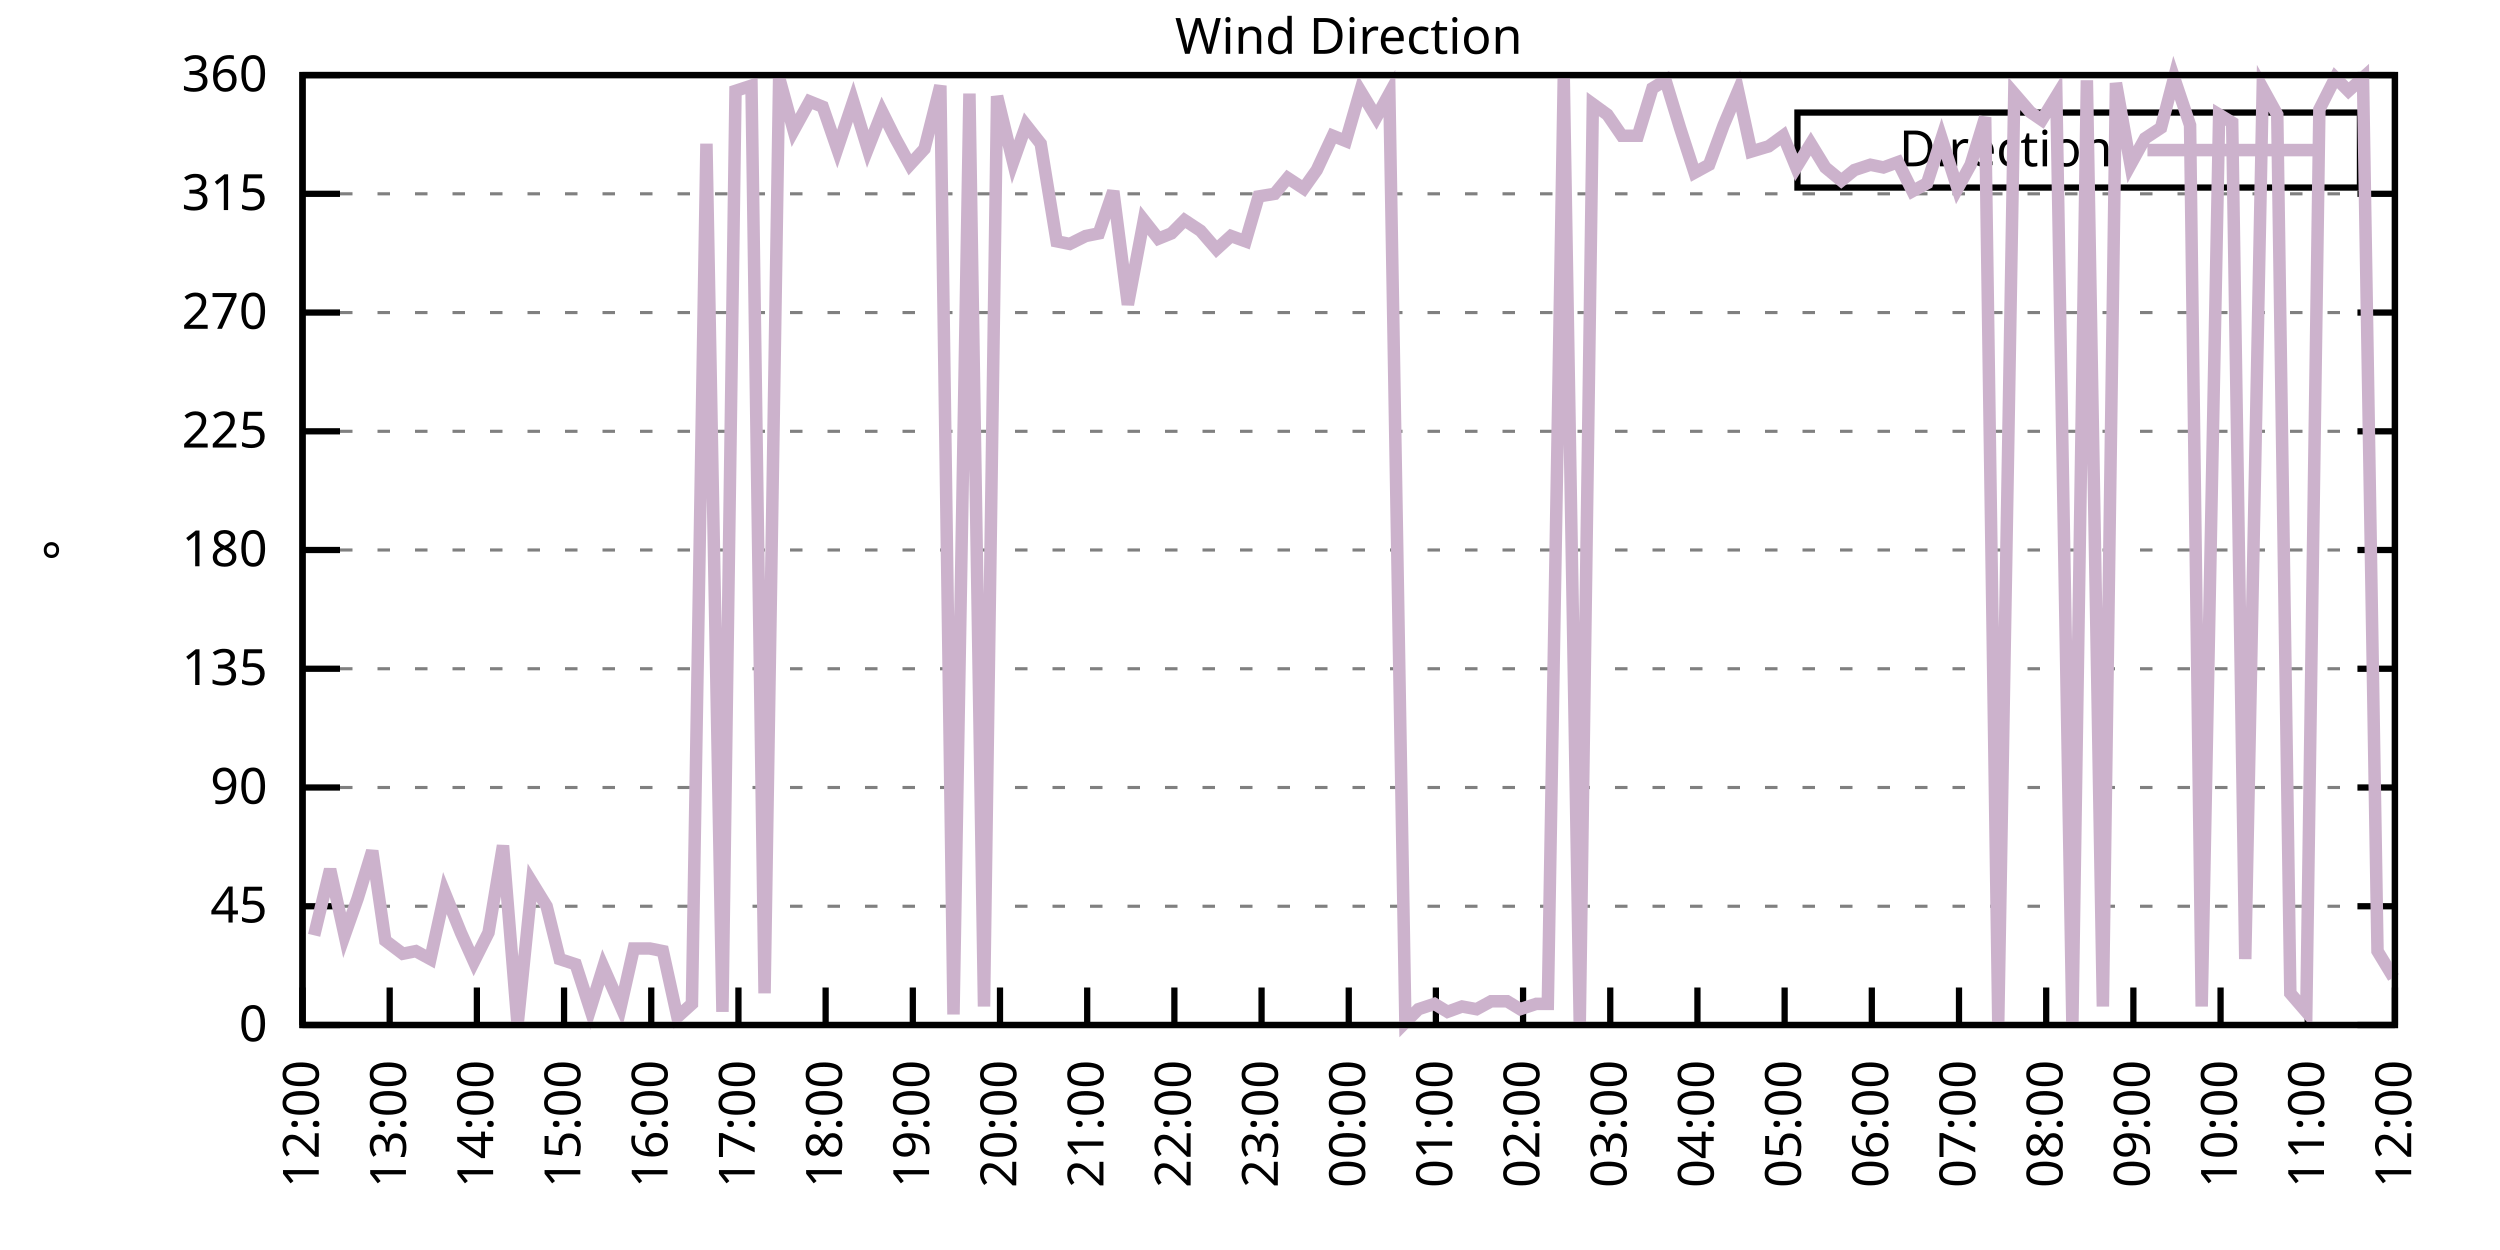
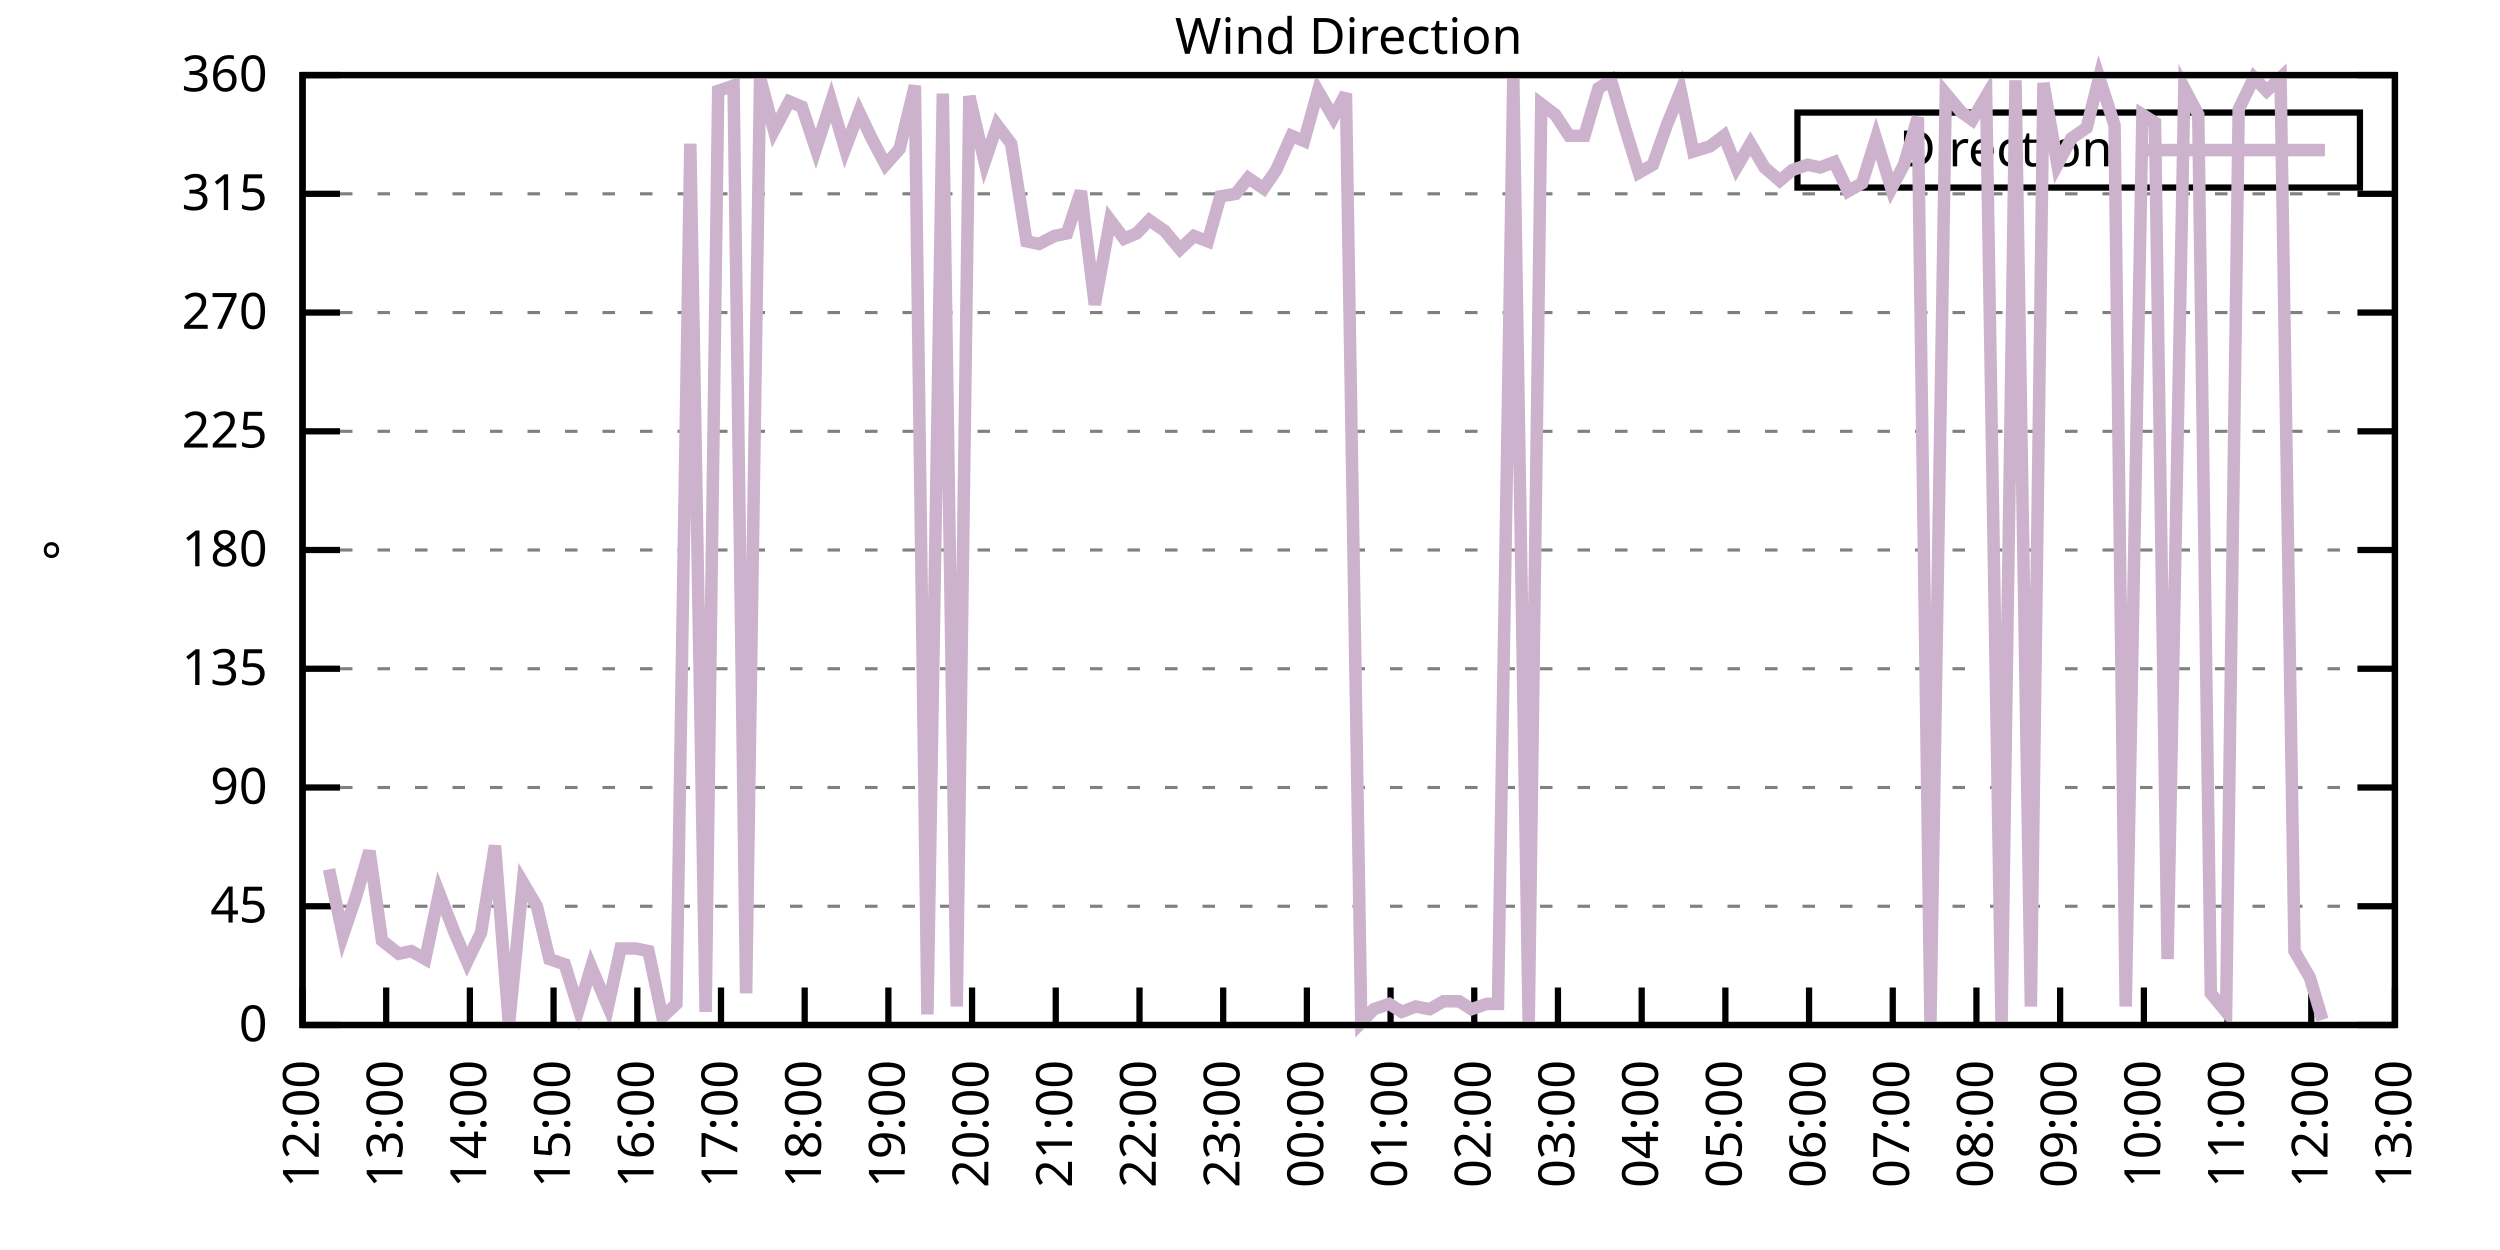
<svg xmlns="http://www.w3.org/2000/svg" xmlns:xlink="http://www.w3.org/1999/xlink" width="400" height="200" viewBox="0 0 400 200">
  <g id="gnuplot_canvas">
    <rect x="0" y="0" width="400" height="200" fill="none" />
    <defs>
      <circle id="gpDot" r="0.5" stroke-width="0.5" stroke="currentColor" />
      <path id="gpPt0" stroke-width="0.333" stroke="currentColor" d="M-1,0 h2 M0,-1 v2" />
      <path id="gpPt1" stroke-width="0.333" stroke="currentColor" d="M-1,-1 L1,1 M1,-1 L-1,1" />
      <path id="gpPt2" stroke-width="0.333" stroke="currentColor" d="M-1,0 L1,0 M0,-1 L0,1 M-1,-1 L1,1 M-1,1 L1,-1" />
      <rect id="gpPt3" stroke-width="0.333" stroke="currentColor" x="-1" y="-1" width="2" height="2" />
      <rect id="gpPt4" stroke-width="0.333" stroke="currentColor" fill="currentColor" x="-1" y="-1" width="2" height="2" />
      <circle id="gpPt5" stroke-width="0.333" stroke="currentColor" cx="0" cy="0" r="1" />
      <use xlink:href="#gpPt5" id="gpPt6" fill="currentColor" stroke="none" />
      <path id="gpPt7" stroke-width="0.333" stroke="currentColor" d="M0,-1.33 L-1.33,0.67 L1.33,0.67 z" />
      <use xlink:href="#gpPt7" id="gpPt8" fill="currentColor" stroke="none" />
      <use xlink:href="#gpPt7" id="gpPt9" stroke="currentColor" transform="rotate(180)" />
      <use xlink:href="#gpPt9" id="gpPt10" fill="currentColor" stroke="none" />
      <use xlink:href="#gpPt3" id="gpPt11" stroke="currentColor" transform="rotate(45)" />
      <use xlink:href="#gpPt11" id="gpPt12" fill="currentColor" stroke="none" />
      <path id="gpPt13" stroke-width="0.333" stroke="currentColor" d="M0,1.330 L1.265,0.411 L0.782,-1.067 L-0.782,-1.076 L-1.265,0.411 z" />
      <use xlink:href="#gpPt13" id="gpPt14" fill="currentColor" stroke="none" />
      <filter id="textbox" filterUnits="objectBoundingBox" x="0" y="0" height="1" width="1">
        <feFlood flood-color="white" flood-opacity="1" result="bgnd" />
        <feComposite in="SourceGraphic" in2="bgnd" operator="atop" />
      </filter>
      <filter id="greybox" filterUnits="objectBoundingBox" x="0" y="0" height="1" width="1">
        <feFlood flood-color="lightgrey" flood-opacity="1" result="grey" />
        <feComposite in="SourceGraphic" in2="grey" operator="atop" />
      </filter>
    </defs>
    <g fill="none" color="white" stroke="currentColor" stroke-width="1.00" stroke-linecap="butt" stroke-linejoin="miter">
</g>
    <g fill="none" color="black" stroke="currentColor" stroke-width="1.00" stroke-linecap="butt" stroke-linejoin="miter">
      <g stroke="none" shape-rendering="crispEdges">
        <polygon fill="rgb(255, 255, 255)" points="48.40,164.00 383.18,164.00 383.18,12.02 48.40,12.02 " />
      </g>
    </g>
    <g fill="none" color="black" stroke="currentColor" stroke-width="1.00" stroke-linecap="butt" stroke-linejoin="miter">
</g>
    <g fill="none" color="black" stroke="black" stroke-width="0.50" stroke-linecap="butt" stroke-linejoin="miter">
</g>
    <g fill="none" color="gray" stroke="currentColor" stroke-width="0.50" stroke-linecap="butt" stroke-linejoin="miter">
      <path stroke="gray" stroke-dasharray="2,4" class="gridline" d="M48.40,164.00 L383.19,164.00  " />
    </g>
    <g fill="none" color="gray" stroke="gray" stroke-width="1.00" stroke-linecap="butt" stroke-linejoin="miter">
</g>
    <g fill="none" color="black" stroke="currentColor" stroke-width="1.00" stroke-linecap="butt" stroke-linejoin="miter">
      <path stroke="black" d="M48.40,164.00 L54.40,164.00 M383.19,164.00 L377.19,164.00  " />
      <g transform="translate(42.80,166.60)" stroke="none" fill="black" font-family="Sans" font-size="8.00" text-anchor="end">
        <text>
          <tspan font-family="Sans"> 0</tspan>
        </text>
      </g>
    </g>
    <g fill="none" color="black" stroke="currentColor" stroke-width="1.00" stroke-linecap="butt" stroke-linejoin="miter">
</g>
    <g fill="none" color="black" stroke="black" stroke-width="0.50" stroke-linecap="butt" stroke-linejoin="miter">
</g>
    <g fill="none" color="gray" stroke="currentColor" stroke-width="0.50" stroke-linecap="butt" stroke-linejoin="miter">
      <path stroke="gray" stroke-dasharray="2,4" class="gridline" d="M48.40,145.00 L383.19,145.00  " />
    </g>
    <g fill="none" color="gray" stroke="gray" stroke-width="1.00" stroke-linecap="butt" stroke-linejoin="miter">
</g>
    <g fill="none" color="black" stroke="currentColor" stroke-width="1.00" stroke-linecap="butt" stroke-linejoin="miter">
      <path stroke="black" d="M48.40,145.00 L54.40,145.00 M383.19,145.00 L377.19,145.00  " />
      <g transform="translate(42.80,147.60)" stroke="none" fill="black" font-family="Sans" font-size="8.00" text-anchor="end">
        <text>
          <tspan font-family="Sans"> 45</tspan>
        </text>
      </g>
    </g>
    <g fill="none" color="black" stroke="currentColor" stroke-width="1.00" stroke-linecap="butt" stroke-linejoin="miter">
</g>
    <g fill="none" color="black" stroke="black" stroke-width="0.50" stroke-linecap="butt" stroke-linejoin="miter">
</g>
    <g fill="none" color="gray" stroke="currentColor" stroke-width="0.50" stroke-linecap="butt" stroke-linejoin="miter">
      <path stroke="gray" stroke-dasharray="2,4" class="gridline" d="M48.40,126.00 L383.19,126.00  " />
    </g>
    <g fill="none" color="gray" stroke="gray" stroke-width="1.00" stroke-linecap="butt" stroke-linejoin="miter">
</g>
    <g fill="none" color="black" stroke="currentColor" stroke-width="1.00" stroke-linecap="butt" stroke-linejoin="miter">
      <path stroke="black" d="M48.40,126.00 L54.40,126.00 M383.19,126.00 L377.19,126.00  " />
      <g transform="translate(42.80,128.60)" stroke="none" fill="black" font-family="Sans" font-size="8.00" text-anchor="end">
        <text>
          <tspan font-family="Sans"> 90</tspan>
        </text>
      </g>
    </g>
    <g fill="none" color="black" stroke="currentColor" stroke-width="1.00" stroke-linecap="butt" stroke-linejoin="miter">
</g>
    <g fill="none" color="black" stroke="black" stroke-width="0.50" stroke-linecap="butt" stroke-linejoin="miter">
</g>
    <g fill="none" color="gray" stroke="currentColor" stroke-width="0.50" stroke-linecap="butt" stroke-linejoin="miter">
      <path stroke="gray" stroke-dasharray="2,4" class="gridline" d="M48.40,107.00 L383.19,107.00  " />
    </g>
    <g fill="none" color="gray" stroke="gray" stroke-width="1.00" stroke-linecap="butt" stroke-linejoin="miter">
</g>
    <g fill="none" color="black" stroke="currentColor" stroke-width="1.00" stroke-linecap="butt" stroke-linejoin="miter">
      <path stroke="black" d="M48.40,107.00 L54.40,107.00 M383.19,107.00 L377.19,107.00  " />
      <g transform="translate(42.80,109.60)" stroke="none" fill="black" font-family="Sans" font-size="8.00" text-anchor="end">
        <text>
          <tspan font-family="Sans"> 135</tspan>
        </text>
      </g>
    </g>
    <g fill="none" color="black" stroke="currentColor" stroke-width="1.00" stroke-linecap="butt" stroke-linejoin="miter">
</g>
    <g fill="none" color="black" stroke="black" stroke-width="0.50" stroke-linecap="butt" stroke-linejoin="miter">
</g>
    <g fill="none" color="gray" stroke="currentColor" stroke-width="0.50" stroke-linecap="butt" stroke-linejoin="miter">
      <path stroke="gray" stroke-dasharray="2,4" class="gridline" d="M48.40,88.00 L383.19,88.00  " />
    </g>
    <g fill="none" color="gray" stroke="gray" stroke-width="1.00" stroke-linecap="butt" stroke-linejoin="miter">
</g>
    <g fill="none" color="black" stroke="currentColor" stroke-width="1.00" stroke-linecap="butt" stroke-linejoin="miter">
      <path stroke="black" d="M48.40,88.00 L54.40,88.00 M383.19,88.00 L377.19,88.00  " />
      <g transform="translate(42.80,90.60)" stroke="none" fill="black" font-family="Sans" font-size="8.00" text-anchor="end">
        <text>
          <tspan font-family="Sans"> 180</tspan>
        </text>
      </g>
    </g>
    <g fill="none" color="black" stroke="currentColor" stroke-width="1.00" stroke-linecap="butt" stroke-linejoin="miter">
</g>
    <g fill="none" color="black" stroke="black" stroke-width="0.50" stroke-linecap="butt" stroke-linejoin="miter">
</g>
    <g fill="none" color="gray" stroke="currentColor" stroke-width="0.50" stroke-linecap="butt" stroke-linejoin="miter">
      <path stroke="gray" stroke-dasharray="2,4" class="gridline" d="M48.40,69.01 L383.19,69.01  " />
    </g>
    <g fill="none" color="gray" stroke="gray" stroke-width="1.00" stroke-linecap="butt" stroke-linejoin="miter">
</g>
    <g fill="none" color="black" stroke="currentColor" stroke-width="1.00" stroke-linecap="butt" stroke-linejoin="miter">
      <path stroke="black" d="M48.40,69.01 L54.40,69.01 M383.19,69.01 L377.19,69.01  " />
      <g transform="translate(42.80,71.61)" stroke="none" fill="black" font-family="Sans" font-size="8.00" text-anchor="end">
        <text>
          <tspan font-family="Sans"> 225</tspan>
        </text>
      </g>
    </g>
    <g fill="none" color="black" stroke="currentColor" stroke-width="1.00" stroke-linecap="butt" stroke-linejoin="miter">
</g>
    <g fill="none" color="black" stroke="black" stroke-width="0.50" stroke-linecap="butt" stroke-linejoin="miter">
</g>
    <g fill="none" color="gray" stroke="currentColor" stroke-width="0.50" stroke-linecap="butt" stroke-linejoin="miter">
      <path stroke="gray" stroke-dasharray="2,4" class="gridline" d="M48.40,50.01 L383.19,50.01  " />
    </g>
    <g fill="none" color="gray" stroke="gray" stroke-width="1.00" stroke-linecap="butt" stroke-linejoin="miter">
</g>
    <g fill="none" color="black" stroke="currentColor" stroke-width="1.00" stroke-linecap="butt" stroke-linejoin="miter">
      <path stroke="black" d="M48.40,50.01 L54.40,50.01 M383.19,50.01 L377.19,50.01  " />
      <g transform="translate(42.80,52.61)" stroke="none" fill="black" font-family="Sans" font-size="8.00" text-anchor="end">
        <text>
          <tspan font-family="Sans"> 270</tspan>
        </text>
      </g>
    </g>
    <g fill="none" color="black" stroke="currentColor" stroke-width="1.00" stroke-linecap="butt" stroke-linejoin="miter">
</g>
    <g fill="none" color="black" stroke="black" stroke-width="0.50" stroke-linecap="butt" stroke-linejoin="miter">
</g>
    <g fill="none" color="gray" stroke="currentColor" stroke-width="0.50" stroke-linecap="butt" stroke-linejoin="miter">
      <path stroke="gray" stroke-dasharray="2,4" class="gridline" d="M48.40,31.01 L383.19,31.01  " />
    </g>
    <g fill="none" color="gray" stroke="gray" stroke-width="1.00" stroke-linecap="butt" stroke-linejoin="miter">
</g>
    <g fill="none" color="black" stroke="currentColor" stroke-width="1.00" stroke-linecap="butt" stroke-linejoin="miter">
      <path stroke="black" d="M48.40,31.01 L54.40,31.01 M383.19,31.01 L377.19,31.01  " />
      <g transform="translate(42.80,33.61)" stroke="none" fill="black" font-family="Sans" font-size="8.00" text-anchor="end">
        <text>
          <tspan font-family="Sans"> 315</tspan>
        </text>
      </g>
    </g>
    <g fill="none" color="black" stroke="currentColor" stroke-width="1.00" stroke-linecap="butt" stroke-linejoin="miter">
</g>
    <g fill="none" color="black" stroke="black" stroke-width="0.50" stroke-linecap="butt" stroke-linejoin="miter">
</g>
    <g fill="none" color="gray" stroke="currentColor" stroke-width="0.50" stroke-linecap="butt" stroke-linejoin="miter">
      <path stroke="gray" stroke-dasharray="2,4" class="gridline" d="M48.40,12.01 L383.19,12.01  " />
    </g>
    <g fill="none" color="gray" stroke="gray" stroke-width="1.00" stroke-linecap="butt" stroke-linejoin="miter">
</g>
    <g fill="none" color="black" stroke="currentColor" stroke-width="1.00" stroke-linecap="butt" stroke-linejoin="miter">
      <path stroke="black" d="M48.40,12.01 L54.40,12.01 M383.19,12.01 L377.19,12.01  " />
      <g transform="translate(42.80,14.61)" stroke="none" fill="black" font-family="Sans" font-size="8.00" text-anchor="end">
        <text>
          <tspan font-family="Sans"> 360</tspan>
        </text>
      </g>
    </g>
    <g fill="none" color="black" stroke="currentColor" stroke-width="1.00" stroke-linecap="butt" stroke-linejoin="miter">
      <path stroke="black" d="M48.40,164.00 L48.40,158.00  " />
      <g transform="translate(51.00,169.60) rotate(270.00)" stroke="none" fill="black" font-family="Sans" font-size="8.00" text-anchor="end">
        <text>
          <tspan font-family="Sans">12:00</tspan>
        </text>
      </g>
    </g>
    <g fill="none" color="black" stroke="currentColor" stroke-width="1.00" stroke-linecap="butt" stroke-linejoin="miter">
-       <path stroke="black" d="M62.35,164.00 L62.35,158.00  " />
-       <g transform="translate(64.95,169.60) rotate(270.00)" stroke="none" fill="black" font-family="Sans" font-size="8.00" text-anchor="end">
+       <path stroke="black" d="M61.79,164.00 L61.79,158.00  " />
+       <g transform="translate(64.39,169.60) rotate(270.00)" stroke="none" fill="black" font-family="Sans" font-size="8.00" text-anchor="end">
        <text>
          <tspan font-family="Sans">13:00</tspan>
        </text>
      </g>
    </g>
    <g fill="none" color="black" stroke="currentColor" stroke-width="1.00" stroke-linecap="butt" stroke-linejoin="miter">
-       <path stroke="black" d="M76.30,164.00 L76.30,158.00  " />
-       <g transform="translate(78.90,169.60) rotate(270.00)" stroke="none" fill="black" font-family="Sans" font-size="8.00" text-anchor="end">
+       <path stroke="black" d="M75.18,164.00 L75.18,158.00  " />
+       <g transform="translate(77.78,169.60) rotate(270.00)" stroke="none" fill="black" font-family="Sans" font-size="8.00" text-anchor="end">
        <text>
          <tspan font-family="Sans">14:00</tspan>
        </text>
      </g>
    </g>
    <g fill="none" color="black" stroke="currentColor" stroke-width="1.00" stroke-linecap="butt" stroke-linejoin="miter">
-       <path stroke="black" d="M90.25,164.00 L90.25,158.00  " />
-       <g transform="translate(92.85,169.60) rotate(270.00)" stroke="none" fill="black" font-family="Sans" font-size="8.00" text-anchor="end">
+       <path stroke="black" d="M88.57,164.00 L88.57,158.00  " />
+       <g transform="translate(91.17,169.60) rotate(270.00)" stroke="none" fill="black" font-family="Sans" font-size="8.00" text-anchor="end">
        <text>
          <tspan font-family="Sans">15:00</tspan>
        </text>
      </g>
    </g>
    <g fill="none" color="black" stroke="currentColor" stroke-width="1.00" stroke-linecap="butt" stroke-linejoin="miter">
-       <path stroke="black" d="M104.20,164.00 L104.20,158.00  " />
-       <g transform="translate(106.80,169.60) rotate(270.00)" stroke="none" fill="black" font-family="Sans" font-size="8.00" text-anchor="end">
+       <path stroke="black" d="M101.97,164.00 L101.97,158.00  " />
+       <g transform="translate(104.57,169.60) rotate(270.00)" stroke="none" fill="black" font-family="Sans" font-size="8.00" text-anchor="end">
        <text>
          <tspan font-family="Sans">16:00</tspan>
        </text>
      </g>
    </g>
    <g fill="none" color="black" stroke="currentColor" stroke-width="1.00" stroke-linecap="butt" stroke-linejoin="miter">
-       <path stroke="black" d="M118.15,164.00 L118.15,158.00  " />
-       <g transform="translate(120.75,169.60) rotate(270.00)" stroke="none" fill="black" font-family="Sans" font-size="8.00" text-anchor="end">
+       <path stroke="black" d="M115.36,164.00 L115.36,158.00  " />
+       <g transform="translate(117.96,169.60) rotate(270.00)" stroke="none" fill="black" font-family="Sans" font-size="8.00" text-anchor="end">
        <text>
          <tspan font-family="Sans">17:00</tspan>
        </text>
      </g>
    </g>
    <g fill="none" color="black" stroke="currentColor" stroke-width="1.00" stroke-linecap="butt" stroke-linejoin="miter">
-       <path stroke="black" d="M132.10,164.00 L132.10,158.00  " />
-       <g transform="translate(134.70,169.60) rotate(270.00)" stroke="none" fill="black" font-family="Sans" font-size="8.00" text-anchor="end">
+       <path stroke="black" d="M128.75,164.00 L128.75,158.00  " />
+       <g transform="translate(131.35,169.60) rotate(270.00)" stroke="none" fill="black" font-family="Sans" font-size="8.00" text-anchor="end">
        <text>
          <tspan font-family="Sans">18:00</tspan>
        </text>
      </g>
    </g>
    <g fill="none" color="black" stroke="currentColor" stroke-width="1.00" stroke-linecap="butt" stroke-linejoin="miter">
-       <path stroke="black" d="M146.05,164.00 L146.05,158.00  " />
-       <g transform="translate(148.65,169.60) rotate(270.00)" stroke="none" fill="black" font-family="Sans" font-size="8.00" text-anchor="end">
+       <path stroke="black" d="M142.14,164.00 L142.14,158.00  " />
+       <g transform="translate(144.74,169.60) rotate(270.00)" stroke="none" fill="black" font-family="Sans" font-size="8.00" text-anchor="end">
        <text>
          <tspan font-family="Sans">19:00</tspan>
        </text>
      </g>
    </g>
    <g fill="none" color="black" stroke="currentColor" stroke-width="1.00" stroke-linecap="butt" stroke-linejoin="miter">
-       <path stroke="black" d="M160.00,164.00 L160.00,158.00  " />
-       <g transform="translate(162.60,169.60) rotate(270.00)" stroke="none" fill="black" font-family="Sans" font-size="8.00" text-anchor="end">
+       <path stroke="black" d="M155.53,164.00 L155.53,158.00  " />
+       <g transform="translate(158.13,169.60) rotate(270.00)" stroke="none" fill="black" font-family="Sans" font-size="8.00" text-anchor="end">
        <text>
          <tspan font-family="Sans">20:00</tspan>
        </text>
      </g>
    </g>
    <g fill="none" color="black" stroke="currentColor" stroke-width="1.00" stroke-linecap="butt" stroke-linejoin="miter">
-       <path stroke="black" d="M173.95,164.00 L173.95,158.00  " />
-       <g transform="translate(176.55,169.60) rotate(270.00)" stroke="none" fill="black" font-family="Sans" font-size="8.00" text-anchor="end">
+       <path stroke="black" d="M168.92,164.00 L168.92,158.00  " />
+       <g transform="translate(171.52,169.60) rotate(270.00)" stroke="none" fill="black" font-family="Sans" font-size="8.00" text-anchor="end">
        <text>
          <tspan font-family="Sans">21:00</tspan>
        </text>
      </g>
    </g>
    <g fill="none" color="black" stroke="currentColor" stroke-width="1.00" stroke-linecap="butt" stroke-linejoin="miter">
-       <path stroke="black" d="M187.90,164.00 L187.90,158.00  " />
-       <g transform="translate(190.50,169.60) rotate(270.00)" stroke="none" fill="black" font-family="Sans" font-size="8.00" text-anchor="end">
+       <path stroke="black" d="M182.32,164.00 L182.32,158.00  " />
+       <g transform="translate(184.92,169.60) rotate(270.00)" stroke="none" fill="black" font-family="Sans" font-size="8.00" text-anchor="end">
        <text>
          <tspan font-family="Sans">22:00</tspan>
        </text>
      </g>
    </g>
    <g fill="none" color="black" stroke="currentColor" stroke-width="1.00" stroke-linecap="butt" stroke-linejoin="miter">
-       <path stroke="black" d="M201.85,164.00 L201.85,158.00  " />
-       <g transform="translate(204.45,169.60) rotate(270.00)" stroke="none" fill="black" font-family="Sans" font-size="8.00" text-anchor="end">
+       <path stroke="black" d="M195.71,164.00 L195.71,158.00  " />
+       <g transform="translate(198.31,169.60) rotate(270.00)" stroke="none" fill="black" font-family="Sans" font-size="8.00" text-anchor="end">
        <text>
          <tspan font-family="Sans">23:00</tspan>
        </text>
      </g>
    </g>
    <g fill="none" color="black" stroke="currentColor" stroke-width="1.00" stroke-linecap="butt" stroke-linejoin="miter">
-       <path stroke="black" d="M215.80,164.00 L215.80,158.00  " />
-       <g transform="translate(218.40,169.60) rotate(270.00)" stroke="none" fill="black" font-family="Sans" font-size="8.00" text-anchor="end">
+       <path stroke="black" d="M209.10,164.00 L209.10,158.00  " />
+       <g transform="translate(211.70,169.60) rotate(270.00)" stroke="none" fill="black" font-family="Sans" font-size="8.00" text-anchor="end">
        <text>
          <tspan font-family="Sans">00:00</tspan>
        </text>
      </g>
    </g>
    <g fill="none" color="black" stroke="currentColor" stroke-width="1.00" stroke-linecap="butt" stroke-linejoin="miter">
-       <path stroke="black" d="M229.74,164.00 L229.74,158.00  " />
-       <g transform="translate(232.34,169.60) rotate(270.00)" stroke="none" fill="black" font-family="Sans" font-size="8.00" text-anchor="end">
+       <path stroke="black" d="M222.49,164.00 L222.49,158.00  " />
+       <g transform="translate(225.09,169.60) rotate(270.00)" stroke="none" fill="black" font-family="Sans" font-size="8.00" text-anchor="end">
        <text>
          <tspan font-family="Sans">01:00</tspan>
        </text>
      </g>
    </g>
    <g fill="none" color="black" stroke="currentColor" stroke-width="1.00" stroke-linecap="butt" stroke-linejoin="miter">
-       <path stroke="black" d="M243.69,164.00 L243.69,158.00  " />
-       <g transform="translate(246.29,169.60) rotate(270.00)" stroke="none" fill="black" font-family="Sans" font-size="8.00" text-anchor="end">
+       <path stroke="black" d="M235.88,164.00 L235.88,158.00  " />
+       <g transform="translate(238.48,169.60) rotate(270.00)" stroke="none" fill="black" font-family="Sans" font-size="8.00" text-anchor="end">
        <text>
          <tspan font-family="Sans">02:00</tspan>
        </text>
      </g>
    </g>
    <g fill="none" color="black" stroke="currentColor" stroke-width="1.00" stroke-linecap="butt" stroke-linejoin="miter">
-       <path stroke="black" d="M257.64,164.00 L257.64,158.00  " />
-       <g transform="translate(260.24,169.60) rotate(270.00)" stroke="none" fill="black" font-family="Sans" font-size="8.00" text-anchor="end">
+       <path stroke="black" d="M249.27,164.00 L249.27,158.00  " />
+       <g transform="translate(251.87,169.60) rotate(270.00)" stroke="none" fill="black" font-family="Sans" font-size="8.00" text-anchor="end">
        <text>
          <tspan font-family="Sans">03:00</tspan>
        </text>
      </g>
    </g>
    <g fill="none" color="black" stroke="currentColor" stroke-width="1.00" stroke-linecap="butt" stroke-linejoin="miter">
-       <path stroke="black" d="M271.59,164.00 L271.59,158.00  " />
-       <g transform="translate(274.19,169.60) rotate(270.00)" stroke="none" fill="black" font-family="Sans" font-size="8.00" text-anchor="end">
+       <path stroke="black" d="M262.67,164.00 L262.67,158.00  " />
+       <g transform="translate(265.27,169.60) rotate(270.00)" stroke="none" fill="black" font-family="Sans" font-size="8.00" text-anchor="end">
        <text>
          <tspan font-family="Sans">04:00</tspan>
        </text>
      </g>
    </g>
    <g fill="none" color="black" stroke="currentColor" stroke-width="1.00" stroke-linecap="butt" stroke-linejoin="miter">
-       <path stroke="black" d="M285.54,164.00 L285.54,158.00  " />
-       <g transform="translate(288.14,169.60) rotate(270.00)" stroke="none" fill="black" font-family="Sans" font-size="8.00" text-anchor="end">
+       <path stroke="black" d="M276.06,164.00 L276.06,158.00  " />
+       <g transform="translate(278.66,169.60) rotate(270.00)" stroke="none" fill="black" font-family="Sans" font-size="8.00" text-anchor="end">
        <text>
          <tspan font-family="Sans">05:00</tspan>
        </text>
      </g>
    </g>
    <g fill="none" color="black" stroke="currentColor" stroke-width="1.00" stroke-linecap="butt" stroke-linejoin="miter">
-       <path stroke="black" d="M299.49,164.00 L299.49,158.00  " />
-       <g transform="translate(302.09,169.60) rotate(270.00)" stroke="none" fill="black" font-family="Sans" font-size="8.00" text-anchor="end">
+       <path stroke="black" d="M289.45,164.00 L289.45,158.00  " />
+       <g transform="translate(292.05,169.60) rotate(270.00)" stroke="none" fill="black" font-family="Sans" font-size="8.00" text-anchor="end">
        <text>
          <tspan font-family="Sans">06:00</tspan>
        </text>
      </g>
    </g>
    <g fill="none" color="black" stroke="currentColor" stroke-width="1.00" stroke-linecap="butt" stroke-linejoin="miter">
-       <path stroke="black" d="M313.44,164.00 L313.44,158.00  " />
-       <g transform="translate(316.04,169.60) rotate(270.00)" stroke="none" fill="black" font-family="Sans" font-size="8.00" text-anchor="end">
+       <path stroke="black" d="M302.84,164.00 L302.84,158.00  " />
+       <g transform="translate(305.44,169.60) rotate(270.00)" stroke="none" fill="black" font-family="Sans" font-size="8.00" text-anchor="end">
        <text>
          <tspan font-family="Sans">07:00</tspan>
        </text>
      </g>
    </g>
    <g fill="none" color="black" stroke="currentColor" stroke-width="1.00" stroke-linecap="butt" stroke-linejoin="miter">
-       <path stroke="black" d="M327.39,164.00 L327.39,158.00  " />
-       <g transform="translate(329.99,169.60) rotate(270.00)" stroke="none" fill="black" font-family="Sans" font-size="8.00" text-anchor="end">
+       <path stroke="black" d="M316.23,164.00 L316.23,158.00  " />
+       <g transform="translate(318.83,169.60) rotate(270.00)" stroke="none" fill="black" font-family="Sans" font-size="8.00" text-anchor="end">
        <text>
          <tspan font-family="Sans">08:00</tspan>
        </text>
      </g>
    </g>
    <g fill="none" color="black" stroke="currentColor" stroke-width="1.00" stroke-linecap="butt" stroke-linejoin="miter">
-       <path stroke="black" d="M341.34,164.00 L341.34,158.00  " />
-       <g transform="translate(343.94,169.60) rotate(270.00)" stroke="none" fill="black" font-family="Sans" font-size="8.00" text-anchor="end">
+       <path stroke="black" d="M329.62,164.00 L329.62,158.00  " />
+       <g transform="translate(332.22,169.60) rotate(270.00)" stroke="none" fill="black" font-family="Sans" font-size="8.00" text-anchor="end">
        <text>
          <tspan font-family="Sans">09:00</tspan>
        </text>
      </g>
    </g>
    <g fill="none" color="black" stroke="currentColor" stroke-width="1.00" stroke-linecap="butt" stroke-linejoin="miter">
-       <path stroke="black" d="M355.29,164.00 L355.29,158.00  " />
-       <g transform="translate(357.89,169.60) rotate(270.00)" stroke="none" fill="black" font-family="Sans" font-size="8.00" text-anchor="end">
+       <path stroke="black" d="M343.02,164.00 L343.02,158.00  " />
+       <g transform="translate(345.62,169.60) rotate(270.00)" stroke="none" fill="black" font-family="Sans" font-size="8.00" text-anchor="end">
        <text>
          <tspan font-family="Sans">10:00</tspan>
        </text>
      </g>
    </g>
    <g fill="none" color="black" stroke="currentColor" stroke-width="1.00" stroke-linecap="butt" stroke-linejoin="miter">
-       <path stroke="black" d="M369.24,164.00 L369.24,158.00  " />
-       <g transform="translate(371.84,169.60) rotate(270.00)" stroke="none" fill="black" font-family="Sans" font-size="8.00" text-anchor="end">
+       <path stroke="black" d="M356.41,164.00 L356.41,158.00  " />
+       <g transform="translate(359.01,169.60) rotate(270.00)" stroke="none" fill="black" font-family="Sans" font-size="8.00" text-anchor="end">
        <text>
          <tspan font-family="Sans">11:00</tspan>
+         </text>
+       </g>
+     </g>
+     <g fill="none" color="black" stroke="currentColor" stroke-width="1.00" stroke-linecap="butt" stroke-linejoin="miter">
+       <path stroke="black" d="M369.80,164.00 L369.80,158.00  " />
+       <g transform="translate(372.40,169.60) rotate(270.00)" stroke="none" fill="black" font-family="Sans" font-size="8.00" text-anchor="end">
+         <text>
+           <tspan font-family="Sans">12:00</tspan>
        </text>
      </g>
    </g>
    <g fill="none" color="black" stroke="currentColor" stroke-width="1.00" stroke-linecap="butt" stroke-linejoin="miter">
      <path stroke="black" d="M383.19,164.00 L383.19,158.00  " />
      <g transform="translate(385.79,169.60) rotate(270.00)" stroke="none" fill="black" font-family="Sans" font-size="8.00" text-anchor="end">
        <text>
-           <tspan font-family="Sans">12:00</tspan>
+           <tspan font-family="Sans">13:00</tspan>
        </text>
      </g>
    </g>
    <g fill="none" color="black" stroke="currentColor" stroke-width="1.00" stroke-linecap="butt" stroke-linejoin="miter">
</g>
    <g fill="none" color="black" stroke="currentColor" stroke-width="1.00" stroke-linecap="butt" stroke-linejoin="miter">
      <path stroke="black" d="M48.40,12.01 L48.40,164.00 L383.19,164.00 L383.19,12.01 L48.40,12.01 Z  " />
    </g>
    <g fill="none" color="black" stroke="currentColor" stroke-width="1.00" stroke-linecap="butt" stroke-linejoin="miter">
</g>
    <g fill="none" color="black" stroke="currentColor" stroke-width="1.00" stroke-linecap="butt" stroke-linejoin="miter">
      <path stroke="black" d="M287.59,30.01 L287.59,18.01 L377.59,18.01 L377.59,30.01 L287.59,30.01 Z  " />
    </g>
    <g id="Wind_direction_plot_1">
      <g fill="none" color="white" stroke="black" stroke-width="2.00" stroke-linecap="butt" stroke-linejoin="miter">
</g>
      <g fill="none" color="black" stroke="currentColor" stroke-width="2.00" stroke-linecap="butt" stroke-linejoin="miter">
        <g transform="translate(337.99,26.61)" stroke="none" fill="black" font-family="Sans" font-size="8.00" text-anchor="end">
          <text>
            <tspan font-family="Sans">Direction</tspan>
          </text>
        </g>
      </g>
      <g fill="none" color="black" stroke="currentColor" stroke-width="2.00" stroke-linecap="butt" stroke-linejoin="miter">
-         <path stroke="rgb(204, 178, 204)" d="M343.59,24.01 L371.99,24.01 M50.26,149.65 L52.82,139.09 L55.14,149.65 L57.23,143.73 L59.56,136.14 L61.65,150.49   L64.44,152.60 L66.53,152.18 L68.86,153.45 L71.18,142.89 L73.74,149.22 L75.83,153.87 L78.16,149.22 L80.48,135.29   L82.81,164.00 L85.13,141.20 L87.46,145.00 L89.55,153.45 L92.11,154.29 L94.43,161.47 L96.53,154.71 L99.32,161.04   L101.41,151.76 L103.97,151.76 L106.06,152.18 L108.38,162.73 L110.71,160.62 L113.03,22.99 L115.59,161.89 L117.68,14.54   L120.24,13.70 L122.33,158.93 L124.66,12.43 L126.98,20.88 L129.54,16.23 L131.63,17.08 L133.96,23.83 L136.51,16.23   L138.84,23.83 L141.16,17.92 L143.26,22.14 L145.58,26.36 L147.91,23.83 L150.46,13.70 L152.56,162.31 L155.11,14.97   L157.44,161.04 L159.53,15.39 L162.09,25.94 L164.18,20.03 L166.51,22.99 L169.06,38.61 L171.16,39.03 L173.71,37.76   L175.81,37.34 L178.13,30.59 L180.46,48.74 L183.01,35.23 L185.34,38.19 L187.43,37.34 L189.52,35.23 L192.08,36.92   L194.64,39.87 L196.96,37.76 L199.29,38.61 L201.38,31.43 L203.94,31.01 L206.03,28.48 L208.59,30.16 L210.68,27.21   L213.24,21.72 L215.33,22.56 L217.65,14.54 L220.21,18.77 L222.30,14.97 L224.86,163.58 L226.95,161.47 L229.51,160.62   L231.60,161.89 L233.93,161.04 L236.25,161.47 L238.58,160.20 L241.14,160.20 L243.23,161.47 L245.79,160.62 L247.65,160.62   L250.20,12.43 L252.76,164.00 L254.85,16.65 L257.18,18.34 L259.50,21.72 L262.06,21.72 L264.39,14.12 L266.48,12.85   L268.80,20.45 L271.13,27.63 L273.45,26.36 L275.78,20.03 L278.10,14.54 L280.20,24.25 L282.99,23.41 L285.31,21.72   L287.40,26.79 L289.73,22.99 L292.05,26.79 L294.61,28.90 L296.70,27.21 L299.26,26.36 L301.35,26.79 L303.68,25.94   L306.00,30.59 L308.33,29.32 L310.65,22.14 L313.21,30.16 L315.30,26.36 L317.63,18.77 L319.72,163.58 L322.28,14.97   L324.83,17.92 L326.69,19.19 L329.02,15.39 L331.58,164.00 L333.90,12.85 L336.46,161.04 L338.55,13.28 L340.88,26.36   L343.20,22.14 L345.76,20.45 L347.85,12.43 L350.41,20.03 L352.27,161.04 L355.06,18.34 L357.15,19.61 L359.24,153.45   L362.03,14.12 L364.36,18.34 L366.45,158.93 L369.01,161.89 L371.10,17.50 L373.66,12.43 L375.75,14.54 L378.08,12.43   L380.40,152.18 L382.96,156.40  " />
+         <path stroke="rgb(204, 178, 204)" d="M343.59,24.01 L371.99,24.01 M52.64,139.09 L54.87,149.65 L56.88,143.73 L59.11,136.14 L61.12,150.49 L63.80,152.60   L65.81,152.18 L68.04,153.45 L70.27,142.89 L72.73,149.22 L74.74,153.87 L76.97,149.22 L79.20,135.29 L81.43,164.00   L83.66,141.20 L85.90,145.00 L87.91,153.45 L90.36,154.29 L92.59,161.47 L94.60,154.71 L97.28,161.04 L99.29,151.76   L101.74,151.76 L103.75,152.18 L105.98,162.73 L108.22,160.62 L110.45,22.99 L112.90,161.89 L114.91,14.54 L117.37,13.70   L119.38,158.93 L121.61,12.43 L123.84,20.88 L126.29,16.23 L128.30,17.08 L130.54,23.83 L132.99,16.23 L135.22,23.83   L137.45,17.92 L139.46,22.14 L141.69,26.36 L143.93,23.83 L146.38,13.70 L148.39,162.31 L150.85,14.97 L153.08,161.04   L155.09,15.39 L157.54,25.94 L159.55,20.03 L161.78,22.99 L164.24,38.61 L166.25,39.03 L168.70,37.76 L170.71,37.34   L172.94,30.59 L175.17,48.74 L177.63,35.23 L179.86,38.19 L181.87,37.34 L183.88,35.23 L186.33,36.92 L188.79,39.87   L191.02,37.76 L193.25,38.61 L195.26,31.43 L197.72,31.01 L199.73,28.48 L202.18,30.16 L204.19,27.21 L206.64,21.72   L208.65,22.56 L210.88,14.54 L213.34,18.77 L215.35,14.97 L217.80,163.58 L219.81,161.47 L222.27,160.62 L224.28,161.89   L226.51,161.04 L228.74,161.47 L230.97,160.20 L233.43,160.20 L235.44,161.47 L237.89,160.62 L239.68,160.62 L242.13,12.43   L244.59,164.00 L246.60,16.65 L248.83,18.34 L251.06,21.72 L253.51,21.72 L255.75,14.12 L257.76,12.85 L259.99,20.45   L262.22,27.63 L264.45,26.36 L266.68,20.03 L268.92,14.54 L270.92,24.25 L273.60,23.41 L275.83,21.72 L277.84,26.79   L280.07,22.99 L282.31,26.79 L284.76,28.90 L286.77,27.21 L289.23,26.36 L291.23,26.79 L293.47,25.94 L295.70,30.59   L297.93,29.32 L300.16,22.14 L302.62,30.16 L304.63,26.36 L306.86,18.77 L308.87,163.58 L311.32,14.97 L313.78,17.92   L315.56,19.19 L317.79,15.39 L320.25,164.00 L322.48,12.85 L324.94,161.04 L326.95,13.28 L329.18,26.36 L331.41,22.14   L333.86,20.45 L335.87,12.43 L338.33,20.03 L340.11,161.04 L342.79,18.34 L344.80,19.61 L346.81,153.45 L349.49,14.12   L351.72,18.34 L353.73,158.93 L356.18,161.89 L358.19,17.50 L360.65,12.43 L362.66,14.54 L364.89,12.43 L367.12,152.18   L369.58,156.40 L371.58,163.16  " />
      </g>
    </g>
    <g fill="none" color="black" stroke="currentColor" stroke-width="2.00" stroke-linecap="butt" stroke-linejoin="miter">
</g>
    <g fill="none" color="black" stroke="black" stroke-width="1.00" stroke-linecap="butt" stroke-linejoin="miter">
</g>
    <g fill="none" color="black" stroke="currentColor" stroke-width="1.00" stroke-linecap="butt" stroke-linejoin="miter">
      <path stroke="black" d="M48.40,12.01 L48.40,164.00 L383.19,164.00 L383.19,12.01 L48.40,12.01 Z  " />
      <g transform="translate(12.80,88.01) rotate(270.00)" stroke="none" fill="black" font-family="Sans" font-size="8.00" text-anchor="middle">
        <text>
          <tspan font-family="Sans">°</tspan>
        </text>
      </g>
    </g>
    <g fill="none" color="black" stroke="currentColor" stroke-width="1.00" stroke-linecap="butt" stroke-linejoin="miter">
</g>
    <g fill="none" color="black" stroke="currentColor" stroke-width="1.00" stroke-linecap="butt" stroke-linejoin="miter">
      <g transform="translate(215.79,8.61)" stroke="none" fill="black" font-family="Sans" font-size="8.00" text-anchor="middle">
        <text>
          <tspan font-family="Sans">Wind Direction</tspan>
        </text>
      </g>
    </g>
    <g fill="none" color="black" stroke="currentColor" stroke-width="1.00" stroke-linecap="butt" stroke-linejoin="miter">
</g>
  </g>
</svg>
